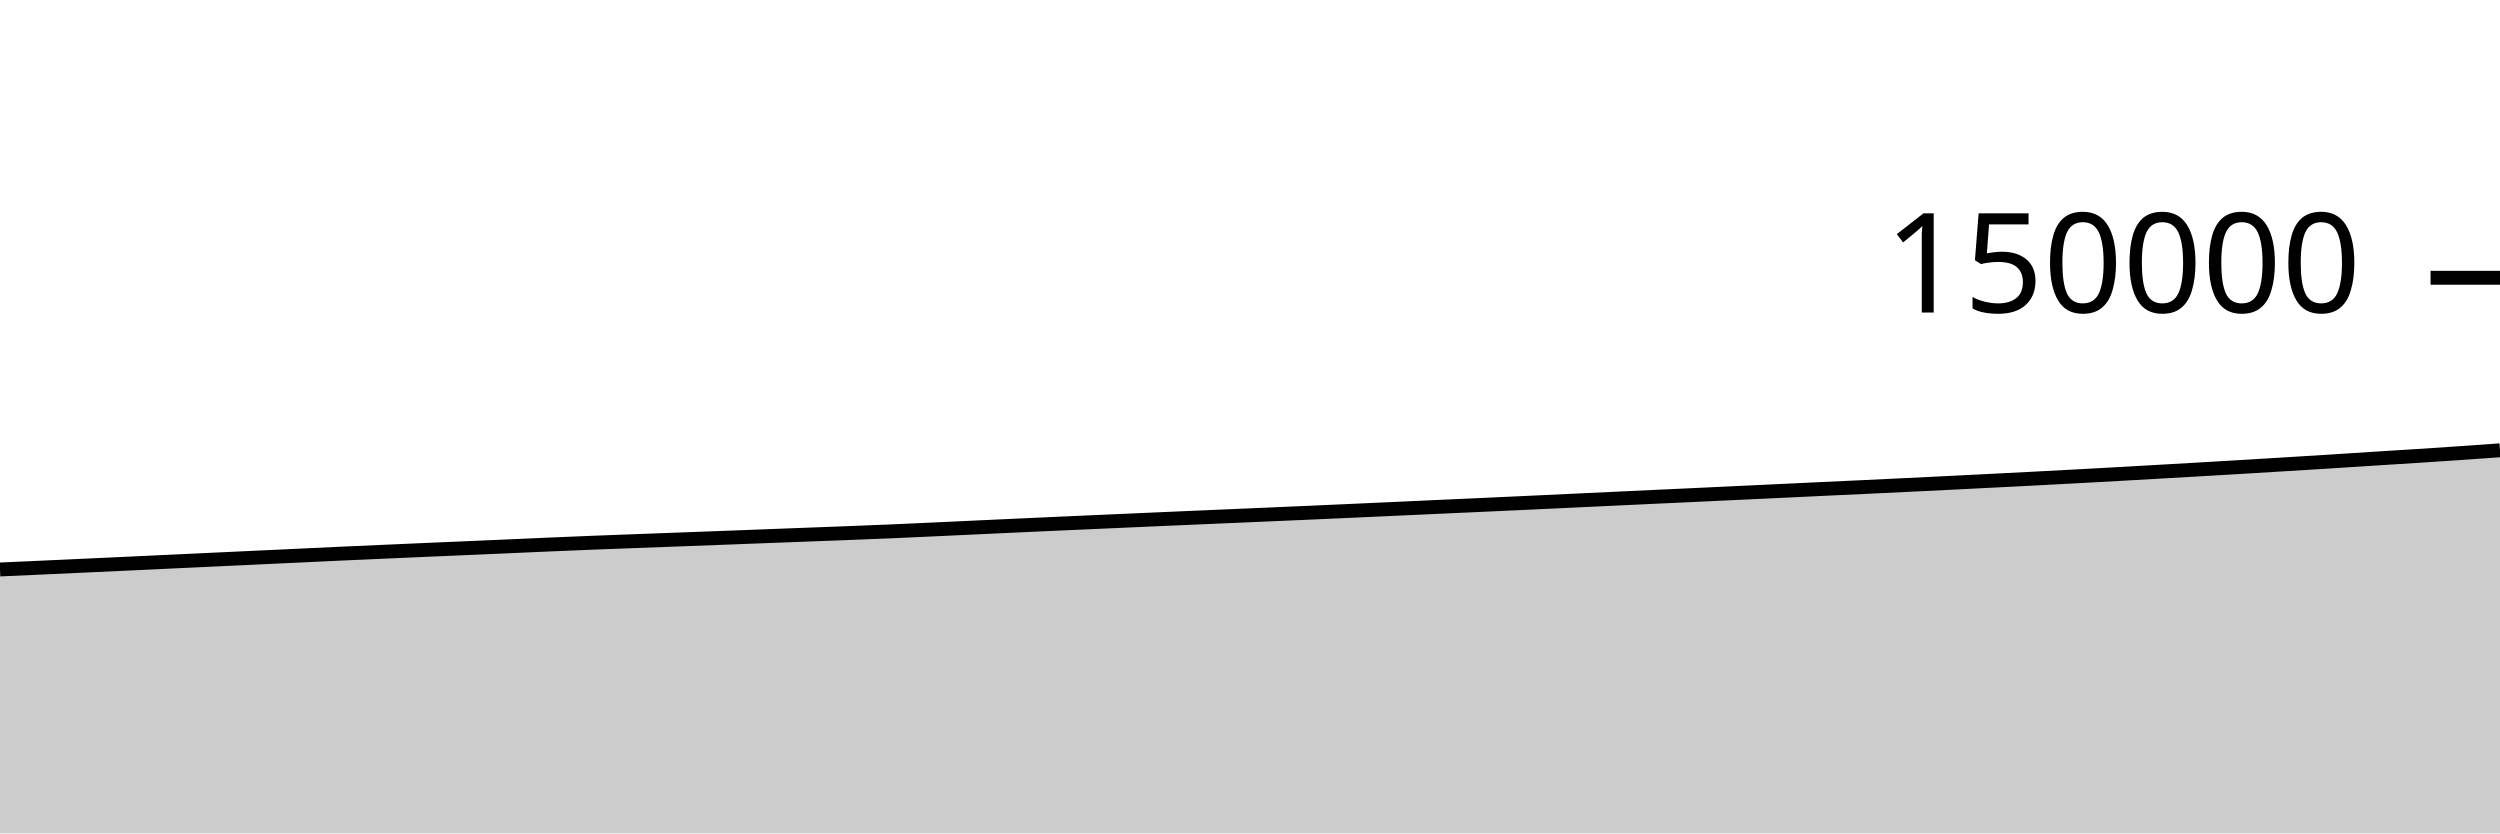
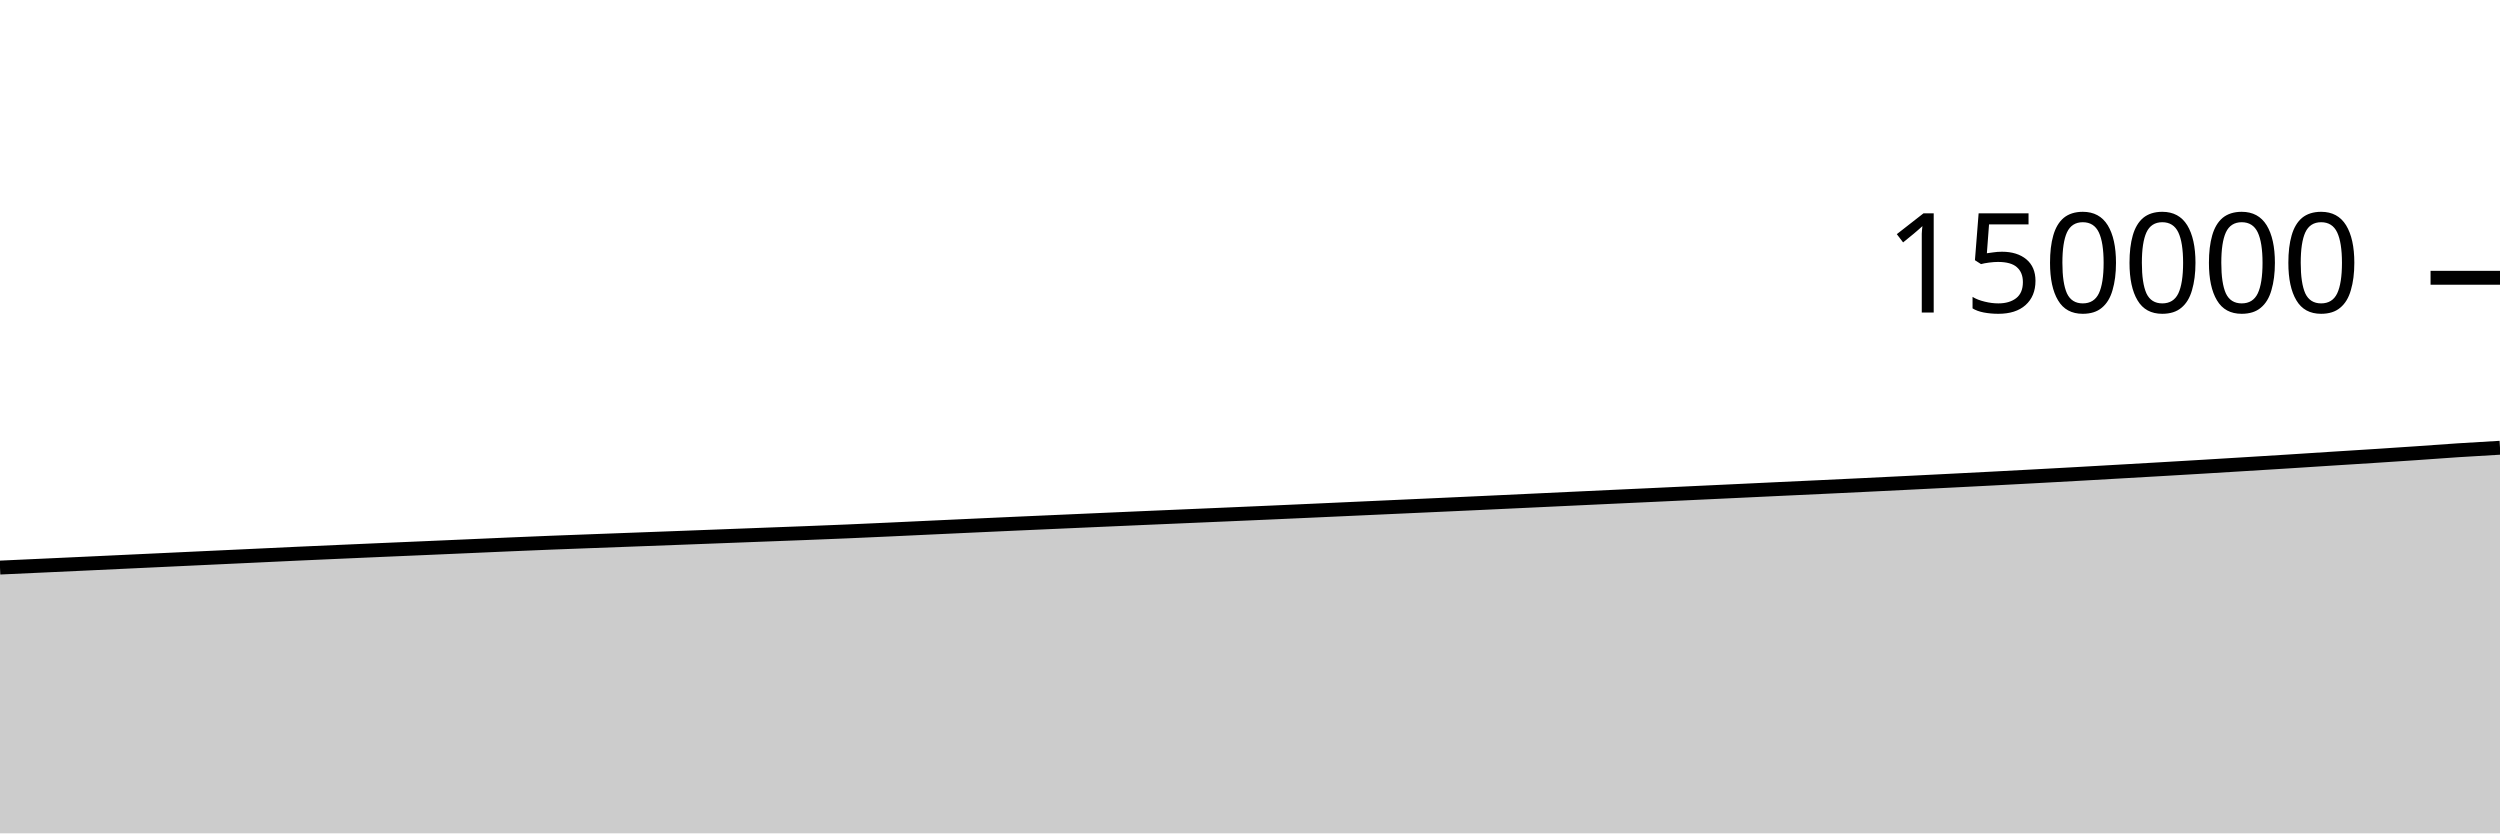
<svg xmlns="http://www.w3.org/2000/svg" viewBox="0 0 180 60">
  <g transform="translate(0,20)">
-     <path class="area" fill="rgba(0, 0, 0, 0.2)" d="M0,21.002C1.017,20.956,2.034,20.911,3.051,20.865C4.068,20.818,5.085,20.772,6.102,20.725C7.119,20.679,8.136,20.631,9.153,20.584C10.169,20.536,11.186,20.488,12.203,20.441C13.22,20.393,14.237,20.345,15.254,20.298C16.271,20.25,17.288,20.203,18.305,20.155C19.322,20.108,20.339,20.061,21.356,20.013C22.373,19.965,23.39,19.915,24.407,19.869C25.424,19.822,26.441,19.777,27.458,19.733C28.475,19.688,29.492,19.643,30.508,19.599C31.525,19.555,32.542,19.512,33.559,19.468C34.576,19.424,35.593,19.38,36.61,19.335C37.627,19.291,38.644,19.244,39.661,19.201C40.678,19.157,41.695,19.114,42.712,19.074C43.729,19.034,44.746,18.998,45.763,18.959C46.78,18.921,47.797,18.883,48.814,18.845C49.831,18.807,50.847,18.77,51.864,18.731C52.881,18.693,53.898,18.654,54.915,18.615C55.932,18.577,56.949,18.538,57.966,18.499C58.983,18.461,60,18.424,61.017,18.384C62.034,18.344,63.051,18.304,64.068,18.261C65.085,18.217,66.102,18.171,67.119,18.124C68.136,18.077,69.153,18.029,70.169,17.981C71.186,17.934,72.203,17.887,73.22,17.84C74.237,17.793,75.254,17.747,76.271,17.701C77.288,17.655,78.305,17.611,79.322,17.566C80.339,17.521,81.356,17.475,82.373,17.431C83.39,17.386,84.407,17.341,85.424,17.297C86.441,17.253,87.458,17.21,88.475,17.166C89.492,17.122,90.508,17.079,91.525,17.035C92.542,16.991,93.559,16.947,94.576,16.902C95.593,16.857,96.61,16.81,97.627,16.765C98.644,16.719,99.661,16.672,100.678,16.626C101.695,16.58,102.712,16.534,103.729,16.487C104.746,16.441,105.763,16.396,106.78,16.349C107.797,16.303,108.814,16.257,109.831,16.209C110.847,16.162,111.864,16.114,112.881,16.066C113.898,16.018,114.915,15.969,115.932,15.922C116.949,15.874,117.966,15.827,118.983,15.779C120,15.732,121.017,15.685,122.034,15.638C123.051,15.59,124.068,15.542,125.085,15.494C126.102,15.446,127.119,15.399,128.136,15.351C129.153,15.303,130.169,15.254,131.186,15.206C132.203,15.158,133.22,15.112,134.237,15.064C135.254,15.016,136.271,14.967,137.288,14.918C138.305,14.869,139.322,14.818,140.339,14.768C141.356,14.718,142.373,14.667,143.39,14.615C144.407,14.564,145.424,14.512,146.441,14.459C147.458,14.406,148.475,14.352,149.492,14.297C150.508,14.242,151.525,14.187,152.542,14.13C153.559,14.074,154.576,14.014,155.593,13.956C156.61,13.898,157.627,13.841,158.644,13.781C159.661,13.722,160.678,13.662,161.695,13.601C162.712,13.54,163.729,13.477,164.746,13.415C165.763,13.353,166.78,13.291,167.797,13.227C168.814,13.163,169.831,13.095,170.847,13.03C171.864,12.966,172.881,12.904,173.898,12.838C174.915,12.772,175.932,12.706,176.949,12.636C177.966,12.566,178.983,12.493,180,12.421L180,40C178.983,40,177.966,40,176.949,40C175.932,40,174.915,40,173.898,40C172.881,40,171.864,40,170.847,40C169.831,40,168.814,40,167.797,40C166.78,40,165.763,40,164.746,40C163.729,40,162.712,40,161.695,40C160.678,40,159.661,40,158.644,40C157.627,40,156.61,40,155.593,40C154.576,40,153.559,40,152.542,40C151.525,40,150.508,40,149.492,40C148.475,40,147.458,40,146.441,40C145.424,40,144.407,40,143.39,40C142.373,40,141.356,40,140.339,40C139.322,40,138.305,40,137.288,40C136.271,40,135.254,40,134.237,40C133.22,40,132.203,40,131.186,40C130.169,40,129.153,40,128.136,40C127.119,40,126.102,40,125.085,40C124.068,40,123.051,40,122.034,40C121.017,40,120,40,118.983,40C117.966,40,116.949,40,115.932,40C114.915,40,113.898,40,112.881,40C111.864,40,110.847,40,109.831,40C108.814,40,107.797,40,106.78,40C105.763,40,104.746,40,103.729,40C102.712,40,101.695,40,100.678,40C99.661,40,98.644,40,97.627,40C96.61,40,95.593,40,94.576,40C93.559,40,92.542,40,91.525,40C90.508,40,89.492,40,88.475,40C87.458,40,86.441,40,85.424,40C84.407,40,83.39,40,82.373,40C81.356,40,80.339,40,79.322,40C78.305,40,77.288,40,76.271,40C75.254,40,74.237,40,73.22,40C72.203,40,71.186,40,70.169,40C69.153,40,68.136,40,67.119,40C66.102,40,65.085,40,64.068,40C63.051,40,62.034,40,61.017,40C60,40,58.983,40,57.966,40C56.949,40,55.932,40,54.915,40C53.898,40,52.881,40,51.864,40C50.847,40,49.831,40,48.814,40C47.797,40,46.78,40,45.763,40C44.746,40,43.729,40,42.712,40C41.695,40,40.678,40,39.661,40C38.644,40,37.627,40,36.61,40C35.593,40,34.576,40,33.559,40C32.542,40,31.525,40,30.508,40C29.492,40,28.475,40,27.458,40C26.441,40,25.424,40,24.407,40C23.39,40,22.373,40,21.356,40C20.339,40,19.322,40,18.305,40C17.288,40,16.271,40,15.254,40C14.237,40,13.22,40,12.203,40C11.186,40,10.169,40,9.153,40C8.136,40,7.119,40,6.102,40C5.085,40,4.068,40,3.051,40C2.034,40,1.017,40,0,40Z" />
-     <path class="line" stroke="black" fill="none" d="M0,21.002C1.017,20.956,2.034,20.911,3.051,20.865C4.068,20.818,5.085,20.772,6.102,20.725C7.119,20.679,8.136,20.631,9.153,20.584C10.169,20.536,11.186,20.488,12.203,20.441C13.22,20.393,14.237,20.345,15.254,20.298C16.271,20.25,17.288,20.203,18.305,20.155C19.322,20.108,20.339,20.061,21.356,20.013C22.373,19.965,23.39,19.915,24.407,19.869C25.424,19.822,26.441,19.777,27.458,19.733C28.475,19.688,29.492,19.643,30.508,19.599C31.525,19.555,32.542,19.512,33.559,19.468C34.576,19.424,35.593,19.38,36.61,19.335C37.627,19.291,38.644,19.244,39.661,19.201C40.678,19.157,41.695,19.114,42.712,19.074C43.729,19.034,44.746,18.998,45.763,18.959C46.78,18.921,47.797,18.883,48.814,18.845C49.831,18.807,50.847,18.77,51.864,18.731C52.881,18.693,53.898,18.654,54.915,18.615C55.932,18.577,56.949,18.538,57.966,18.499C58.983,18.461,60,18.424,61.017,18.384C62.034,18.344,63.051,18.304,64.068,18.261C65.085,18.217,66.102,18.171,67.119,18.124C68.136,18.077,69.153,18.029,70.169,17.981C71.186,17.934,72.203,17.887,73.22,17.84C74.237,17.793,75.254,17.747,76.271,17.701C77.288,17.655,78.305,17.611,79.322,17.566C80.339,17.521,81.356,17.475,82.373,17.431C83.39,17.386,84.407,17.341,85.424,17.297C86.441,17.253,87.458,17.21,88.475,17.166C89.492,17.122,90.508,17.079,91.525,17.035C92.542,16.991,93.559,16.947,94.576,16.902C95.593,16.857,96.61,16.81,97.627,16.765C98.644,16.719,99.661,16.672,100.678,16.626C101.695,16.58,102.712,16.534,103.729,16.487C104.746,16.441,105.763,16.396,106.78,16.349C107.797,16.303,108.814,16.257,109.831,16.209C110.847,16.162,111.864,16.114,112.881,16.066C113.898,16.018,114.915,15.969,115.932,15.922C116.949,15.874,117.966,15.827,118.983,15.779C120,15.732,121.017,15.685,122.034,15.638C123.051,15.59,124.068,15.542,125.085,15.494C126.102,15.446,127.119,15.399,128.136,15.351C129.153,15.303,130.169,15.254,131.186,15.206C132.203,15.158,133.22,15.112,134.237,15.064C135.254,15.016,136.271,14.967,137.288,14.918C138.305,14.869,139.322,14.818,140.339,14.768C141.356,14.718,142.373,14.667,143.39,14.615C144.407,14.564,145.424,14.512,146.441,14.459C147.458,14.406,148.475,14.352,149.492,14.297C150.508,14.242,151.525,14.187,152.542,14.13C153.559,14.074,154.576,14.014,155.593,13.956C156.61,13.898,157.627,13.841,158.644,13.781C159.661,13.722,160.678,13.662,161.695,13.601C162.712,13.54,163.729,13.477,164.746,13.415C165.763,13.353,166.78,13.291,167.797,13.227C168.814,13.163,169.831,13.095,170.847,13.03C171.864,12.966,172.881,12.904,173.898,12.838C174.915,12.772,175.932,12.706,176.949,12.636C177.966,12.566,178.983,12.493,180,12.421" />
+     <path class="area" fill="rgba(0, 0, 0, 0.2)" d="M0,20.865C1.017,20.818,2.034,20.772,3.051,20.725C4.068,20.679,5.085,20.631,6.102,20.584C7.119,20.536,8.136,20.488,9.153,20.441C10.169,20.393,11.186,20.345,12.203,20.298C13.22,20.25,14.237,20.203,15.254,20.155C16.271,20.108,17.288,20.061,18.305,20.013C19.322,19.965,20.339,19.915,21.356,19.869C22.373,19.822,23.39,19.777,24.407,19.733C25.424,19.688,26.441,19.643,27.458,19.599C28.475,19.555,29.492,19.512,30.508,19.468C31.525,19.424,32.542,19.38,33.559,19.335C34.576,19.291,35.593,19.244,36.61,19.201C37.627,19.157,38.644,19.114,39.661,19.074C40.678,19.034,41.695,18.998,42.712,18.959C43.729,18.921,44.746,18.883,45.763,18.845C46.78,18.807,47.797,18.77,48.814,18.731C49.831,18.693,50.847,18.654,51.864,18.615C52.881,18.577,53.898,18.538,54.915,18.499C55.932,18.461,56.949,18.424,57.966,18.384C58.983,18.344,60,18.304,61.017,18.261C62.034,18.217,63.051,18.171,64.068,18.124C65.085,18.077,66.102,18.029,67.119,17.981C68.136,17.934,69.153,17.887,70.169,17.84C71.186,17.793,72.203,17.747,73.22,17.701C74.237,17.655,75.254,17.611,76.271,17.566C77.288,17.521,78.305,17.475,79.322,17.431C80.339,17.386,81.356,17.341,82.373,17.297C83.39,17.253,84.407,17.21,85.424,17.166C86.441,17.122,87.458,17.079,88.475,17.035C89.492,16.991,90.508,16.947,91.525,16.902C92.542,16.857,93.559,16.81,94.576,16.765C95.593,16.719,96.61,16.672,97.627,16.626C98.644,16.58,99.661,16.534,100.678,16.487C101.695,16.441,102.712,16.396,103.729,16.349C104.746,16.303,105.763,16.257,106.78,16.209C107.797,16.162,108.814,16.114,109.831,16.066C110.847,16.018,111.864,15.969,112.881,15.922C113.898,15.874,114.915,15.827,115.932,15.779C116.949,15.732,117.966,15.685,118.983,15.638C120,15.59,121.017,15.542,122.034,15.494C123.051,15.446,124.068,15.399,125.085,15.351C126.102,15.303,127.119,15.254,128.136,15.206C129.153,15.158,130.169,15.112,131.186,15.064C132.203,15.016,133.22,14.967,134.237,14.918C135.254,14.869,136.271,14.818,137.288,14.768C138.305,14.718,139.322,14.667,140.339,14.615C141.356,14.564,142.373,14.512,143.39,14.459C144.407,14.406,145.424,14.352,146.441,14.297C147.458,14.242,148.475,14.187,149.492,14.13C150.508,14.074,151.525,14.014,152.542,13.956C153.559,13.898,154.576,13.841,155.593,13.781C156.61,13.722,157.627,13.662,158.644,13.601C159.661,13.54,160.678,13.477,161.695,13.415C162.712,13.353,163.729,13.291,164.746,13.227C165.763,13.163,166.78,13.095,167.797,13.03C168.814,12.966,169.831,12.904,170.847,12.838C171.864,12.772,172.881,12.706,173.898,12.636C174.915,12.566,175.932,12.487,176.949,12.421C177.966,12.354,178.983,12.296,180,12.238L180,40C178.983,40,177.966,40,176.949,40C175.932,40,174.915,40,173.898,40C172.881,40,171.864,40,170.847,40C169.831,40,168.814,40,167.797,40C166.78,40,165.763,40,164.746,40C163.729,40,162.712,40,161.695,40C160.678,40,159.661,40,158.644,40C157.627,40,156.61,40,155.593,40C154.576,40,153.559,40,152.542,40C151.525,40,150.508,40,149.492,40C148.475,40,147.458,40,146.441,40C145.424,40,144.407,40,143.39,40C142.373,40,141.356,40,140.339,40C139.322,40,138.305,40,137.288,40C136.271,40,135.254,40,134.237,40C133.22,40,132.203,40,131.186,40C130.169,40,129.153,40,128.136,40C127.119,40,126.102,40,125.085,40C124.068,40,123.051,40,122.034,40C121.017,40,120,40,118.983,40C117.966,40,116.949,40,115.932,40C114.915,40,113.898,40,112.881,40C111.864,40,110.847,40,109.831,40C108.814,40,107.797,40,106.78,40C105.763,40,104.746,40,103.729,40C102.712,40,101.695,40,100.678,40C99.661,40,98.644,40,97.627,40C96.61,40,95.593,40,94.576,40C93.559,40,92.542,40,91.525,40C90.508,40,89.492,40,88.475,40C87.458,40,86.441,40,85.424,40C84.407,40,83.39,40,82.373,40C81.356,40,80.339,40,79.322,40C78.305,40,77.288,40,76.271,40C75.254,40,74.237,40,73.22,40C72.203,40,71.186,40,70.169,40C69.153,40,68.136,40,67.119,40C66.102,40,65.085,40,64.068,40C63.051,40,62.034,40,61.017,40C60,40,58.983,40,57.966,40C56.949,40,55.932,40,54.915,40C53.898,40,52.881,40,51.864,40C50.847,40,49.831,40,48.814,40C47.797,40,46.78,40,45.763,40C44.746,40,43.729,40,42.712,40C41.695,40,40.678,40,39.661,40C38.644,40,37.627,40,36.61,40C35.593,40,34.576,40,33.559,40C32.542,40,31.525,40,30.508,40C29.492,40,28.475,40,27.458,40C26.441,40,25.424,40,24.407,40C23.39,40,22.373,40,21.356,40C20.339,40,19.322,40,18.305,40C17.288,40,16.271,40,15.254,40C14.237,40,13.22,40,12.203,40C11.186,40,10.169,40,9.153,40C8.136,40,7.119,40,6.102,40C5.085,40,4.068,40,3.051,40C2.034,40,1.017,40,0,40Z" />
+     <path class="line" stroke="black" fill="none" d="M0,20.865C1.017,20.818,2.034,20.772,3.051,20.725C4.068,20.679,5.085,20.631,6.102,20.584C7.119,20.536,8.136,20.488,9.153,20.441C10.169,20.393,11.186,20.345,12.203,20.298C13.22,20.25,14.237,20.203,15.254,20.155C16.271,20.108,17.288,20.061,18.305,20.013C19.322,19.965,20.339,19.915,21.356,19.869C22.373,19.822,23.39,19.777,24.407,19.733C25.424,19.688,26.441,19.643,27.458,19.599C28.475,19.555,29.492,19.512,30.508,19.468C31.525,19.424,32.542,19.38,33.559,19.335C34.576,19.291,35.593,19.244,36.61,19.201C37.627,19.157,38.644,19.114,39.661,19.074C40.678,19.034,41.695,18.998,42.712,18.959C43.729,18.921,44.746,18.883,45.763,18.845C46.78,18.807,47.797,18.77,48.814,18.731C49.831,18.693,50.847,18.654,51.864,18.615C52.881,18.577,53.898,18.538,54.915,18.499C55.932,18.461,56.949,18.424,57.966,18.384C58.983,18.344,60,18.304,61.017,18.261C62.034,18.217,63.051,18.171,64.068,18.124C65.085,18.077,66.102,18.029,67.119,17.981C68.136,17.934,69.153,17.887,70.169,17.84C71.186,17.793,72.203,17.747,73.22,17.701C74.237,17.655,75.254,17.611,76.271,17.566C77.288,17.521,78.305,17.475,79.322,17.431C80.339,17.386,81.356,17.341,82.373,17.297C83.39,17.253,84.407,17.21,85.424,17.166C86.441,17.122,87.458,17.079,88.475,17.035C89.492,16.991,90.508,16.947,91.525,16.902C92.542,16.857,93.559,16.81,94.576,16.765C95.593,16.719,96.61,16.672,97.627,16.626C98.644,16.58,99.661,16.534,100.678,16.487C101.695,16.441,102.712,16.396,103.729,16.349C104.746,16.303,105.763,16.257,106.78,16.209C107.797,16.162,108.814,16.114,109.831,16.066C110.847,16.018,111.864,15.969,112.881,15.922C113.898,15.874,114.915,15.827,115.932,15.779C116.949,15.732,117.966,15.685,118.983,15.638C120,15.59,121.017,15.542,122.034,15.494C123.051,15.446,124.068,15.399,125.085,15.351C126.102,15.303,127.119,15.254,128.136,15.206C129.153,15.158,130.169,15.112,131.186,15.064C132.203,15.016,133.22,14.967,134.237,14.918C135.254,14.869,136.271,14.818,137.288,14.768C138.305,14.718,139.322,14.667,140.339,14.615C141.356,14.564,142.373,14.512,143.39,14.459C144.407,14.406,145.424,14.352,146.441,14.297C147.458,14.242,148.475,14.187,149.492,14.13C150.508,14.074,151.525,14.014,152.542,13.956C153.559,13.898,154.576,13.841,155.593,13.781C156.61,13.722,157.627,13.662,158.644,13.601C159.661,13.54,160.678,13.477,161.695,13.415C162.712,13.353,163.729,13.291,164.746,13.227C165.763,13.163,166.78,13.095,167.797,13.03C168.814,12.966,169.831,12.904,170.847,12.838C171.864,12.772,172.881,12.706,173.898,12.636C174.915,12.566,175.932,12.487,176.949,12.421C177.966,12.354,178.983,12.296,180,12.238" />
    <path class="axis-ceiling" stroke-width="1" stroke="black" fill="none" d="M175,0L180,0" />
    <text class="axis-ceiling-label" font-family="sans-serif" text-anchor="end" font-size="10px" x="170" y="2.5">150000</text>
  </g>
</svg>
